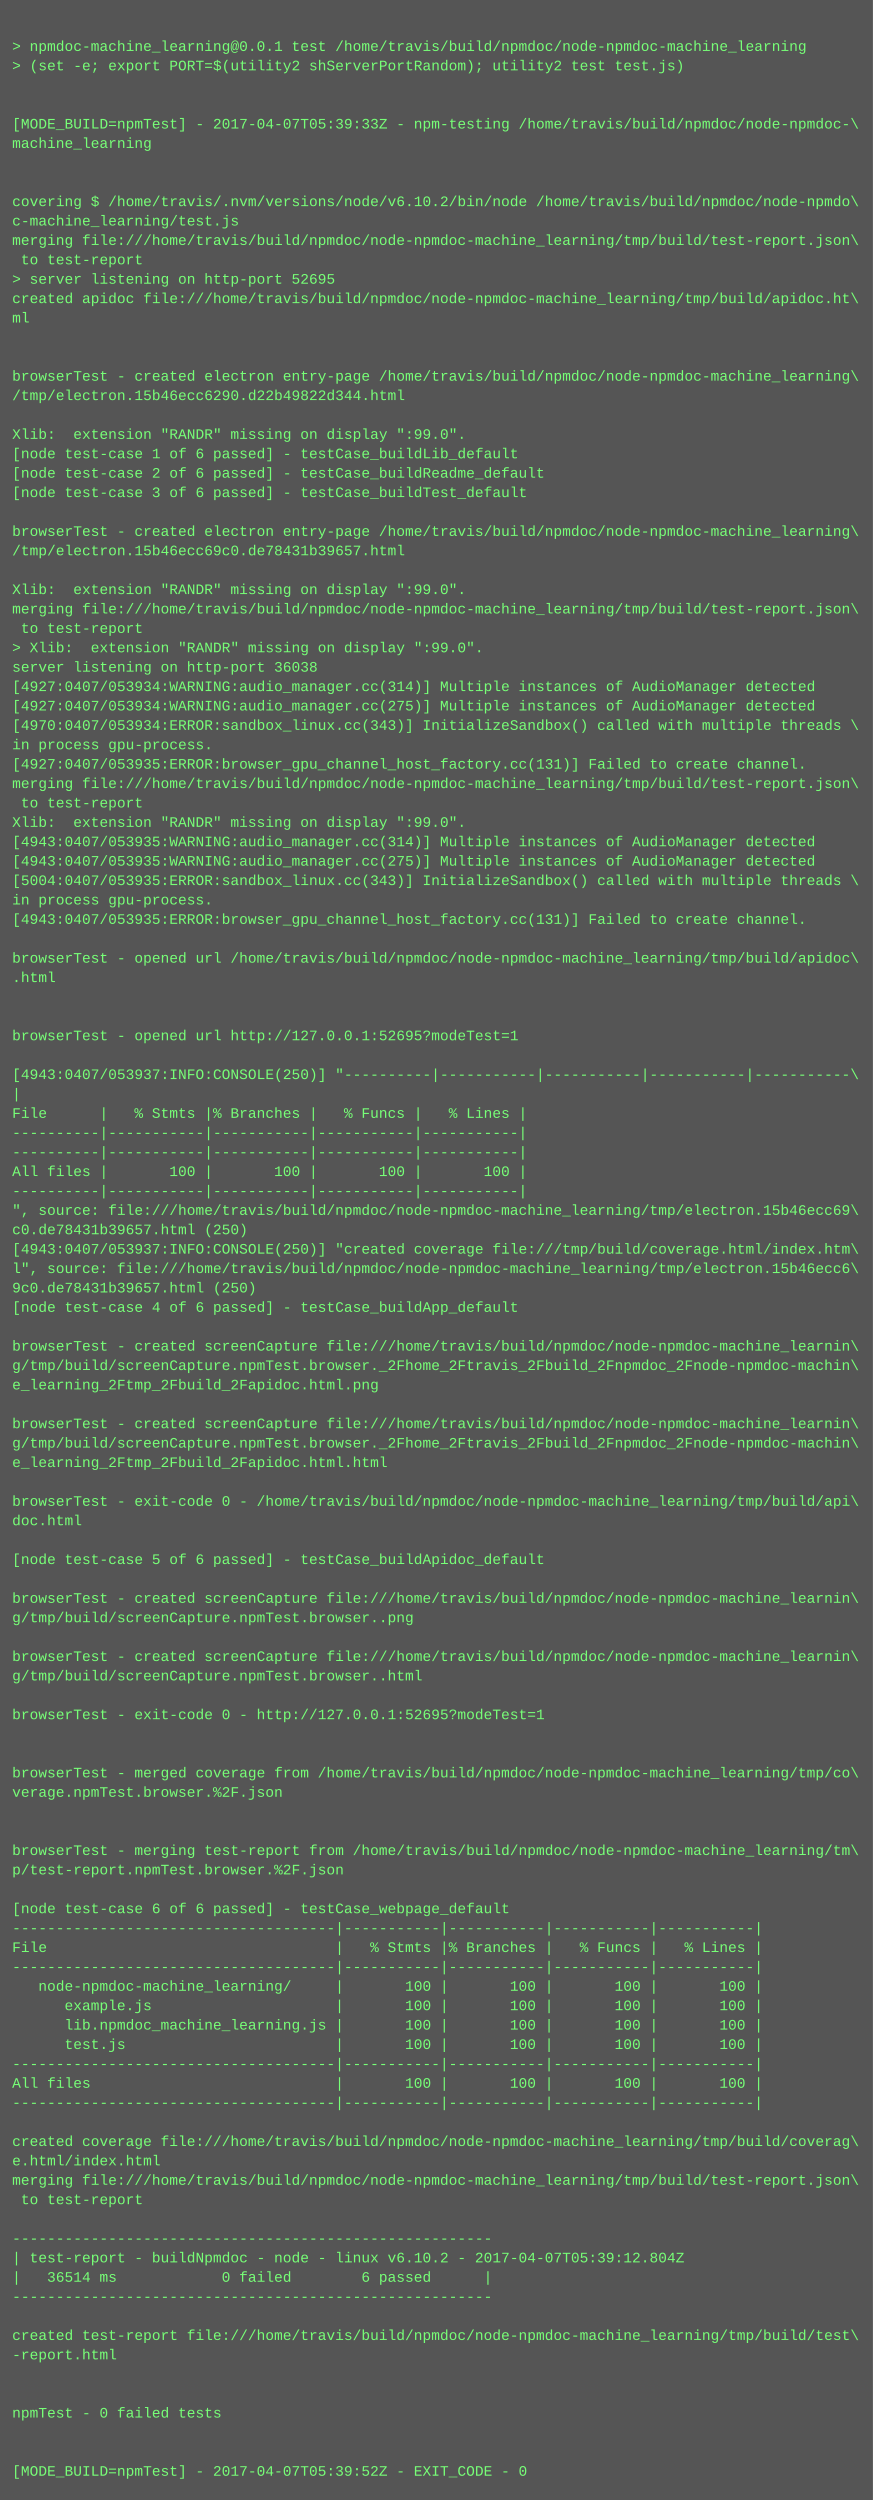
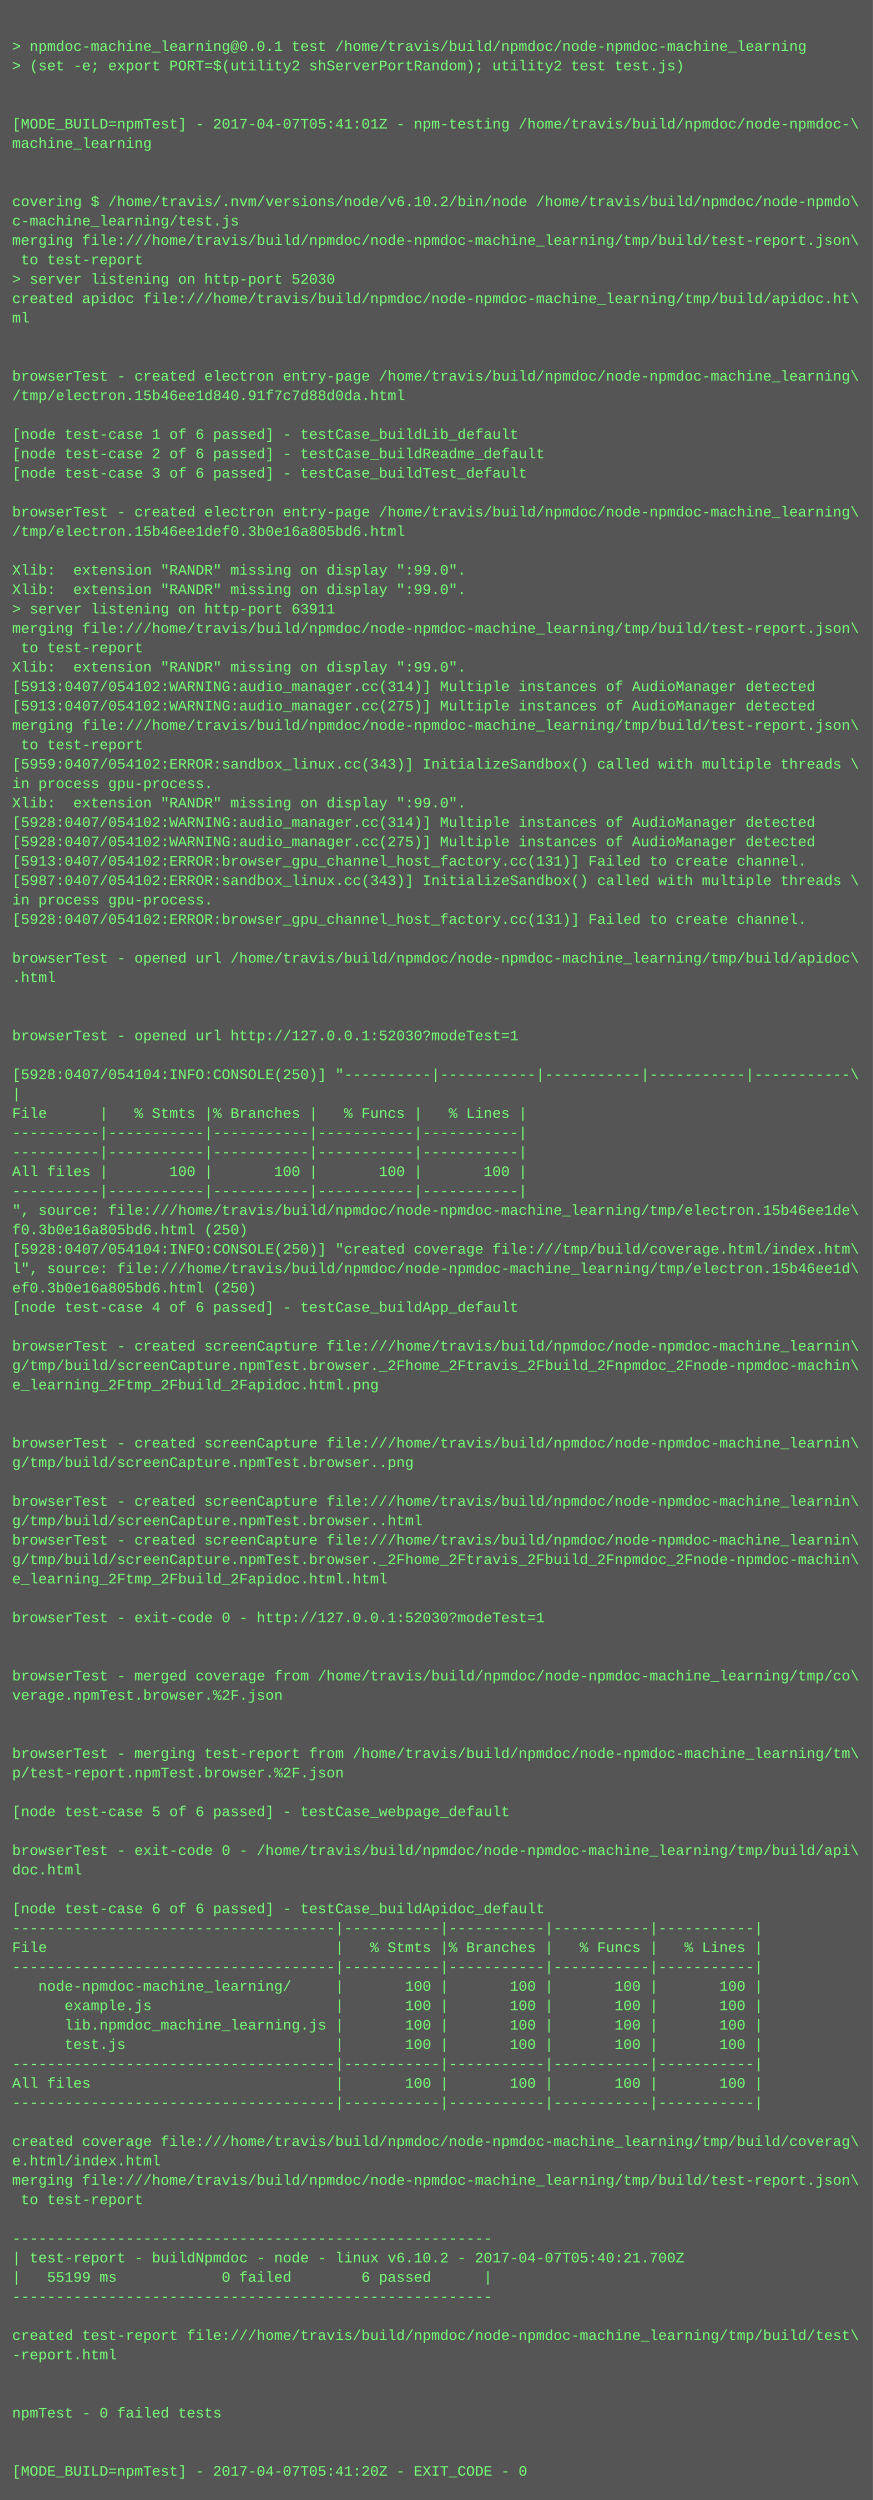
<svg xmlns="http://www.w3.org/2000/svg" height="2062" width="720">
  <rect height="2062" fill="#555" width="720" />
  <text fill="#7f7" font-family="Courier New" font-size="12" xml:space="preserve">
    <tspan x="10" y="26" />
    <tspan x="10" y="42">&gt; npmdoc-machine_learning@0.0.1 test /home/travis/build/npmdoc/node-npmdoc-machine_learning</tspan>
    <tspan x="10" y="58">&gt; (set -e; export PORT=$(utility2 shServerPortRandom); utility2 test test.js)</tspan>
    <tspan x="10" y="74" />
    <tspan x="10" y="90" />
-     <tspan x="10" y="106">[MODE_BUILD=npmTest] - 2017-04-07T05:39:33Z - npm-testing /home/travis/build/npmdoc/node-npmdoc-\</tspan>
+     <tspan x="10" y="106">[MODE_BUILD=npmTest] - 2017-04-07T05:41:01Z - npm-testing /home/travis/build/npmdoc/node-npmdoc-\</tspan>
    <tspan x="10" y="122">machine_learning</tspan>
    <tspan x="10" y="138" />
    <tspan x="10" y="154" />
    <tspan x="10" y="170">covering $ /home/travis/.nvm/versions/node/v6.10.2/bin/node /home/travis/build/npmdoc/node-npmdo\</tspan>
    <tspan x="10" y="186">c-machine_learning/test.js</tspan>
    <tspan x="10" y="202">merging file:///home/travis/build/npmdoc/node-npmdoc-machine_learning/tmp/build/test-report.json\</tspan>
    <tspan x="10" y="218"> to test-report</tspan>
-     <tspan x="10" y="234">&gt; server listening on http-port 52695</tspan>
+     <tspan x="10" y="234">&gt; server listening on http-port 52030</tspan>
    <tspan x="10" y="250">created apidoc file:///home/travis/build/npmdoc/node-npmdoc-machine_learning/tmp/build/apidoc.ht\</tspan>
    <tspan x="10" y="266">ml</tspan>
    <tspan x="10" y="282" />
    <tspan x="10" y="298" />
    <tspan x="10" y="314">browserTest - created electron entry-page /home/travis/build/npmdoc/node-npmdoc-machine_learning\</tspan>
-     <tspan x="10" y="330">/tmp/electron.15b46ecc6290.d22b49822d344.html</tspan>
+     <tspan x="10" y="330">/tmp/electron.15b46ee1d840.91f7c7d88d0da.html</tspan>
    <tspan x="10" y="346" />
-     <tspan x="10" y="362">Xlib:  extension "RANDR" missing on display ":99.0".</tspan>
-     <tspan x="10" y="378">[node test-case 1 of 6 passed] - testCase_buildLib_default</tspan>
-     <tspan x="10" y="394">[node test-case 2 of 6 passed] - testCase_buildReadme_default</tspan>
-     <tspan x="10" y="410">[node test-case 3 of 6 passed] - testCase_buildTest_default</tspan>
-     <tspan x="10" y="426" />
-     <tspan x="10" y="442">browserTest - created electron entry-page /home/travis/build/npmdoc/node-npmdoc-machine_learning\</tspan>
-     <tspan x="10" y="458">/tmp/electron.15b46ecc69c0.de78431b39657.html</tspan>
-     <tspan x="10" y="474" />
+     <tspan x="10" y="362">[node test-case 1 of 6 passed] - testCase_buildLib_default</tspan>
+     <tspan x="10" y="378">[node test-case 2 of 6 passed] - testCase_buildReadme_default</tspan>
+     <tspan x="10" y="394">[node test-case 3 of 6 passed] - testCase_buildTest_default</tspan>
+     <tspan x="10" y="410" />
+     <tspan x="10" y="426">browserTest - created electron entry-page /home/travis/build/npmdoc/node-npmdoc-machine_learning\</tspan>
+     <tspan x="10" y="442">/tmp/electron.15b46ee1def0.3b0e16a805bd6.html</tspan>
+     <tspan x="10" y="458" />
+     <tspan x="10" y="474">Xlib:  extension "RANDR" missing on display ":99.0".</tspan>
    <tspan x="10" y="490">Xlib:  extension "RANDR" missing on display ":99.0".</tspan>
-     <tspan x="10" y="506">merging file:///home/travis/build/npmdoc/node-npmdoc-machine_learning/tmp/build/test-report.json\</tspan>
-     <tspan x="10" y="522"> to test-report</tspan>
-     <tspan x="10" y="538">&gt; Xlib:  extension "RANDR" missing on display ":99.0".</tspan>
-     <tspan x="10" y="554">server listening on http-port 36038</tspan>
-     <tspan x="10" y="570">[4927:0407/053934:WARNING:audio_manager.cc(314)] Multiple instances of AudioManager detected</tspan>
-     <tspan x="10" y="586">[4927:0407/053934:WARNING:audio_manager.cc(275)] Multiple instances of AudioManager detected</tspan>
-     <tspan x="10" y="602">[4970:0407/053934:ERROR:sandbox_linux.cc(343)] InitializeSandbox() called with multiple threads \</tspan>
-     <tspan x="10" y="618">in process gpu-process. </tspan>
-     <tspan x="10" y="634">[4927:0407/053935:ERROR:browser_gpu_channel_host_factory.cc(131)] Failed to create channel.</tspan>
-     <tspan x="10" y="650">merging file:///home/travis/build/npmdoc/node-npmdoc-machine_learning/tmp/build/test-report.json\</tspan>
-     <tspan x="10" y="666"> to test-report</tspan>
-     <tspan x="10" y="682">Xlib:  extension "RANDR" missing on display ":99.0".</tspan>
-     <tspan x="10" y="698">[4943:0407/053935:WARNING:audio_manager.cc(314)] Multiple instances of AudioManager detected</tspan>
-     <tspan x="10" y="714">[4943:0407/053935:WARNING:audio_manager.cc(275)] Multiple instances of AudioManager detected</tspan>
-     <tspan x="10" y="730">[5004:0407/053935:ERROR:sandbox_linux.cc(343)] InitializeSandbox() called with multiple threads \</tspan>
+     <tspan x="10" y="506">&gt; server listening on http-port 63911</tspan>
+     <tspan x="10" y="522">merging file:///home/travis/build/npmdoc/node-npmdoc-machine_learning/tmp/build/test-report.json\</tspan>
+     <tspan x="10" y="538"> to test-report</tspan>
+     <tspan x="10" y="554">Xlib:  extension "RANDR" missing on display ":99.0".</tspan>
+     <tspan x="10" y="570">[5913:0407/054102:WARNING:audio_manager.cc(314)] Multiple instances of AudioManager detected</tspan>
+     <tspan x="10" y="586">[5913:0407/054102:WARNING:audio_manager.cc(275)] Multiple instances of AudioManager detected</tspan>
+     <tspan x="10" y="602">merging file:///home/travis/build/npmdoc/node-npmdoc-machine_learning/tmp/build/test-report.json\</tspan>
+     <tspan x="10" y="618"> to test-report</tspan>
+     <tspan x="10" y="634">[5959:0407/054102:ERROR:sandbox_linux.cc(343)] InitializeSandbox() called with multiple threads \</tspan>
+     <tspan x="10" y="650">in process gpu-process. </tspan>
+     <tspan x="10" y="666">Xlib:  extension "RANDR" missing on display ":99.0".</tspan>
+     <tspan x="10" y="682">[5928:0407/054102:WARNING:audio_manager.cc(314)] Multiple instances of AudioManager detected</tspan>
+     <tspan x="10" y="698">[5928:0407/054102:WARNING:audio_manager.cc(275)] Multiple instances of AudioManager detected</tspan>
+     <tspan x="10" y="714">[5913:0407/054102:ERROR:browser_gpu_channel_host_factory.cc(131)] Failed to create channel.</tspan>
+     <tspan x="10" y="730">[5987:0407/054102:ERROR:sandbox_linux.cc(343)] InitializeSandbox() called with multiple threads \</tspan>
    <tspan x="10" y="746">in process gpu-process. </tspan>
-     <tspan x="10" y="762">[4943:0407/053935:ERROR:browser_gpu_channel_host_factory.cc(131)] Failed to create channel.</tspan>
+     <tspan x="10" y="762">[5928:0407/054102:ERROR:browser_gpu_channel_host_factory.cc(131)] Failed to create channel.</tspan>
    <tspan x="10" y="778" />
    <tspan x="10" y="794">browserTest - opened url /home/travis/build/npmdoc/node-npmdoc-machine_learning/tmp/build/apidoc\</tspan>
    <tspan x="10" y="810">.html</tspan>
    <tspan x="10" y="826" />
    <tspan x="10" y="842" />
-     <tspan x="10" y="858">browserTest - opened url http://127.0.0.1:52695?modeTest=1</tspan>
+     <tspan x="10" y="858">browserTest - opened url http://127.0.0.1:52030?modeTest=1</tspan>
    <tspan x="10" y="874" />
-     <tspan x="10" y="890">[4943:0407/053937:INFO:CONSOLE(250)] "----------|-----------|-----------|-----------|-----------\</tspan>
+     <tspan x="10" y="890">[5928:0407/054104:INFO:CONSOLE(250)] "----------|-----------|-----------|-----------|-----------\</tspan>
    <tspan x="10" y="906">|</tspan>
    <tspan x="10" y="922">File      |   % Stmts |% Branches |   % Funcs |   % Lines |</tspan>
    <tspan x="10" y="938">----------|-----------|-----------|-----------|-----------|</tspan>
    <tspan x="10" y="954">----------|-----------|-----------|-----------|-----------|</tspan>
    <tspan x="10" y="970">All files |       100 |       100 |       100 |       100 |</tspan>
    <tspan x="10" y="986">----------|-----------|-----------|-----------|-----------|</tspan>
-     <tspan x="10" y="1002">", source: file:///home/travis/build/npmdoc/node-npmdoc-machine_learning/tmp/electron.15b46ecc69\</tspan>
-     <tspan x="10" y="1018">c0.de78431b39657.html (250)</tspan>
-     <tspan x="10" y="1034">[4943:0407/053937:INFO:CONSOLE(250)] "created coverage file:///tmp/build/coverage.html/index.htm\</tspan>
-     <tspan x="10" y="1050">l", source: file:///home/travis/build/npmdoc/node-npmdoc-machine_learning/tmp/electron.15b46ecc6\</tspan>
-     <tspan x="10" y="1066">9c0.de78431b39657.html (250)</tspan>
+     <tspan x="10" y="1002">", source: file:///home/travis/build/npmdoc/node-npmdoc-machine_learning/tmp/electron.15b46ee1de\</tspan>
+     <tspan x="10" y="1018">f0.3b0e16a805bd6.html (250)</tspan>
+     <tspan x="10" y="1034">[5928:0407/054104:INFO:CONSOLE(250)] "created coverage file:///tmp/build/coverage.html/index.htm\</tspan>
+     <tspan x="10" y="1050">l", source: file:///home/travis/build/npmdoc/node-npmdoc-machine_learning/tmp/electron.15b46ee1d\</tspan>
+     <tspan x="10" y="1066">ef0.3b0e16a805bd6.html (250)</tspan>
    <tspan x="10" y="1082">[node test-case 4 of 6 passed] - testCase_buildApp_default</tspan>
    <tspan x="10" y="1098" />
    <tspan x="10" y="1114">browserTest - created screenCapture file:///home/travis/build/npmdoc/node-npmdoc-machine_learnin\</tspan>
    <tspan x="10" y="1130">g/tmp/build/screenCapture.npmTest.browser._2Fhome_2Ftravis_2Fbuild_2Fnpmdoc_2Fnode-npmdoc-machin\</tspan>
    <tspan x="10" y="1146">e_learning_2Ftmp_2Fbuild_2Fapidoc.html.png</tspan>
    <tspan x="10" y="1162" />
-     <tspan x="10" y="1178">browserTest - created screenCapture file:///home/travis/build/npmdoc/node-npmdoc-machine_learnin\</tspan>
-     <tspan x="10" y="1194">g/tmp/build/screenCapture.npmTest.browser._2Fhome_2Ftravis_2Fbuild_2Fnpmdoc_2Fnode-npmdoc-machin\</tspan>
-     <tspan x="10" y="1210">e_learning_2Ftmp_2Fbuild_2Fapidoc.html.html</tspan>
+     <tspan x="10" y="1178" />
+     <tspan x="10" y="1194">browserTest - created screenCapture file:///home/travis/build/npmdoc/node-npmdoc-machine_learnin\</tspan>
+     <tspan x="10" y="1210">g/tmp/build/screenCapture.npmTest.browser..png</tspan>
    <tspan x="10" y="1226" />
-     <tspan x="10" y="1242">browserTest - exit-code 0 - /home/travis/build/npmdoc/node-npmdoc-machine_learning/tmp/build/api\</tspan>
-     <tspan x="10" y="1258">doc.html</tspan>
-     <tspan x="10" y="1274" />
-     <tspan x="10" y="1290">[node test-case 5 of 6 passed] - testCase_buildApidoc_default</tspan>
-     <tspan x="10" y="1306" />
-     <tspan x="10" y="1322">browserTest - created screenCapture file:///home/travis/build/npmdoc/node-npmdoc-machine_learnin\</tspan>
-     <tspan x="10" y="1338">g/tmp/build/screenCapture.npmTest.browser..png</tspan>
+     <tspan x="10" y="1242">browserTest - created screenCapture file:///home/travis/build/npmdoc/node-npmdoc-machine_learnin\</tspan>
+     <tspan x="10" y="1258">g/tmp/build/screenCapture.npmTest.browser..html</tspan>
+     <tspan x="10" y="1274">browserTest - created screenCapture file:///home/travis/build/npmdoc/node-npmdoc-machine_learnin\</tspan>
+     <tspan x="10" y="1290">g/tmp/build/screenCapture.npmTest.browser._2Fhome_2Ftravis_2Fbuild_2Fnpmdoc_2Fnode-npmdoc-machin\</tspan>
+     <tspan x="10" y="1306">e_learning_2Ftmp_2Fbuild_2Fapidoc.html.html</tspan>
+     <tspan x="10" y="1322" />
+     <tspan x="10" y="1338">browserTest - exit-code 0 - http://127.0.0.1:52030?modeTest=1</tspan>
    <tspan x="10" y="1354" />
-     <tspan x="10" y="1370">browserTest - created screenCapture file:///home/travis/build/npmdoc/node-npmdoc-machine_learnin\</tspan>
-     <tspan x="10" y="1386">g/tmp/build/screenCapture.npmTest.browser..html</tspan>
-     <tspan x="10" y="1402" />
-     <tspan x="10" y="1418">browserTest - exit-code 0 - http://127.0.0.1:52695?modeTest=1</tspan>
+     <tspan x="10" y="1370" />
+     <tspan x="10" y="1386">browserTest - merged coverage from /home/travis/build/npmdoc/node-npmdoc-machine_learning/tmp/co\</tspan>
+     <tspan x="10" y="1402">verage.npmTest.browser.%2F.json</tspan>
+     <tspan x="10" y="1418" />
    <tspan x="10" y="1434" />
-     <tspan x="10" y="1450" />
-     <tspan x="10" y="1466">browserTest - merged coverage from /home/travis/build/npmdoc/node-npmdoc-machine_learning/tmp/co\</tspan>
-     <tspan x="10" y="1482">verage.npmTest.browser.%2F.json</tspan>
-     <tspan x="10" y="1498" />
+     <tspan x="10" y="1450">browserTest - merging test-report from /home/travis/build/npmdoc/node-npmdoc-machine_learning/tm\</tspan>
+     <tspan x="10" y="1466">p/test-report.npmTest.browser.%2F.json</tspan>
+     <tspan x="10" y="1482" />
+     <tspan x="10" y="1498">[node test-case 5 of 6 passed] - testCase_webpage_default</tspan>
    <tspan x="10" y="1514" />
-     <tspan x="10" y="1530">browserTest - merging test-report from /home/travis/build/npmdoc/node-npmdoc-machine_learning/tm\</tspan>
-     <tspan x="10" y="1546">p/test-report.npmTest.browser.%2F.json</tspan>
+     <tspan x="10" y="1530">browserTest - exit-code 0 - /home/travis/build/npmdoc/node-npmdoc-machine_learning/tmp/build/api\</tspan>
+     <tspan x="10" y="1546">doc.html</tspan>
    <tspan x="10" y="1562" />
-     <tspan x="10" y="1578">[node test-case 6 of 6 passed] - testCase_webpage_default</tspan>
+     <tspan x="10" y="1578">[node test-case 6 of 6 passed] - testCase_buildApidoc_default</tspan>
    <tspan x="10" y="1594">-------------------------------------|-----------|-----------|-----------|-----------|</tspan>
    <tspan x="10" y="1610">File                                 |   % Stmts |% Branches |   % Funcs |   % Lines |</tspan>
    <tspan x="10" y="1626">-------------------------------------|-----------|-----------|-----------|-----------|</tspan>
    <tspan x="10" y="1642">   node-npmdoc-machine_learning/     |       100 |       100 |       100 |       100 |</tspan>
    <tspan x="10" y="1658">      example.js                     |       100 |       100 |       100 |       100 |</tspan>
    <tspan x="10" y="1674">      lib.npmdoc_machine_learning.js |       100 |       100 |       100 |       100 |</tspan>
    <tspan x="10" y="1690">      test.js                        |       100 |       100 |       100 |       100 |</tspan>
    <tspan x="10" y="1706">-------------------------------------|-----------|-----------|-----------|-----------|</tspan>
    <tspan x="10" y="1722">All files                            |       100 |       100 |       100 |       100 |</tspan>
    <tspan x="10" y="1738">-------------------------------------|-----------|-----------|-----------|-----------|</tspan>
    <tspan x="10" y="1754" />
    <tspan x="10" y="1770">created coverage file:///home/travis/build/npmdoc/node-npmdoc-machine_learning/tmp/build/coverag\</tspan>
    <tspan x="10" y="1786">e.html/index.html</tspan>
    <tspan x="10" y="1802">merging file:///home/travis/build/npmdoc/node-npmdoc-machine_learning/tmp/build/test-report.json\</tspan>
    <tspan x="10" y="1818"> to test-report</tspan>
    <tspan x="10" y="1834" />
    <tspan x="10" y="1850">-------------------------------------------------------</tspan>
-     <tspan x="10" y="1866">| test-report - buildNpmdoc - node - linux v6.10.2 - 2017-04-07T05:39:12.804Z</tspan>
-     <tspan x="10" y="1882">|   36514 ms            0 failed        6 passed      |</tspan>
+     <tspan x="10" y="1866">| test-report - buildNpmdoc - node - linux v6.10.2 - 2017-04-07T05:40:21.700Z</tspan>
+     <tspan x="10" y="1882">|   55199 ms            0 failed        6 passed      |</tspan>
    <tspan x="10" y="1898">-------------------------------------------------------</tspan>
    <tspan x="10" y="1914" />
    <tspan x="10" y="1930">created test-report file:///home/travis/build/npmdoc/node-npmdoc-machine_learning/tmp/build/test\</tspan>
    <tspan x="10" y="1946">-report.html</tspan>
    <tspan x="10" y="1962" />
    <tspan x="10" y="1978" />
    <tspan x="10" y="1994">npmTest - 0 failed tests</tspan>
    <tspan x="10" y="2010" />
    <tspan x="10" y="2026" />
-     <tspan x="10" y="2042">[MODE_BUILD=npmTest] - 2017-04-07T05:39:52Z - EXIT_CODE - 0</tspan>
+     <tspan x="10" y="2042">[MODE_BUILD=npmTest] - 2017-04-07T05:41:20Z - EXIT_CODE - 0</tspan>
  </text>
</svg>
